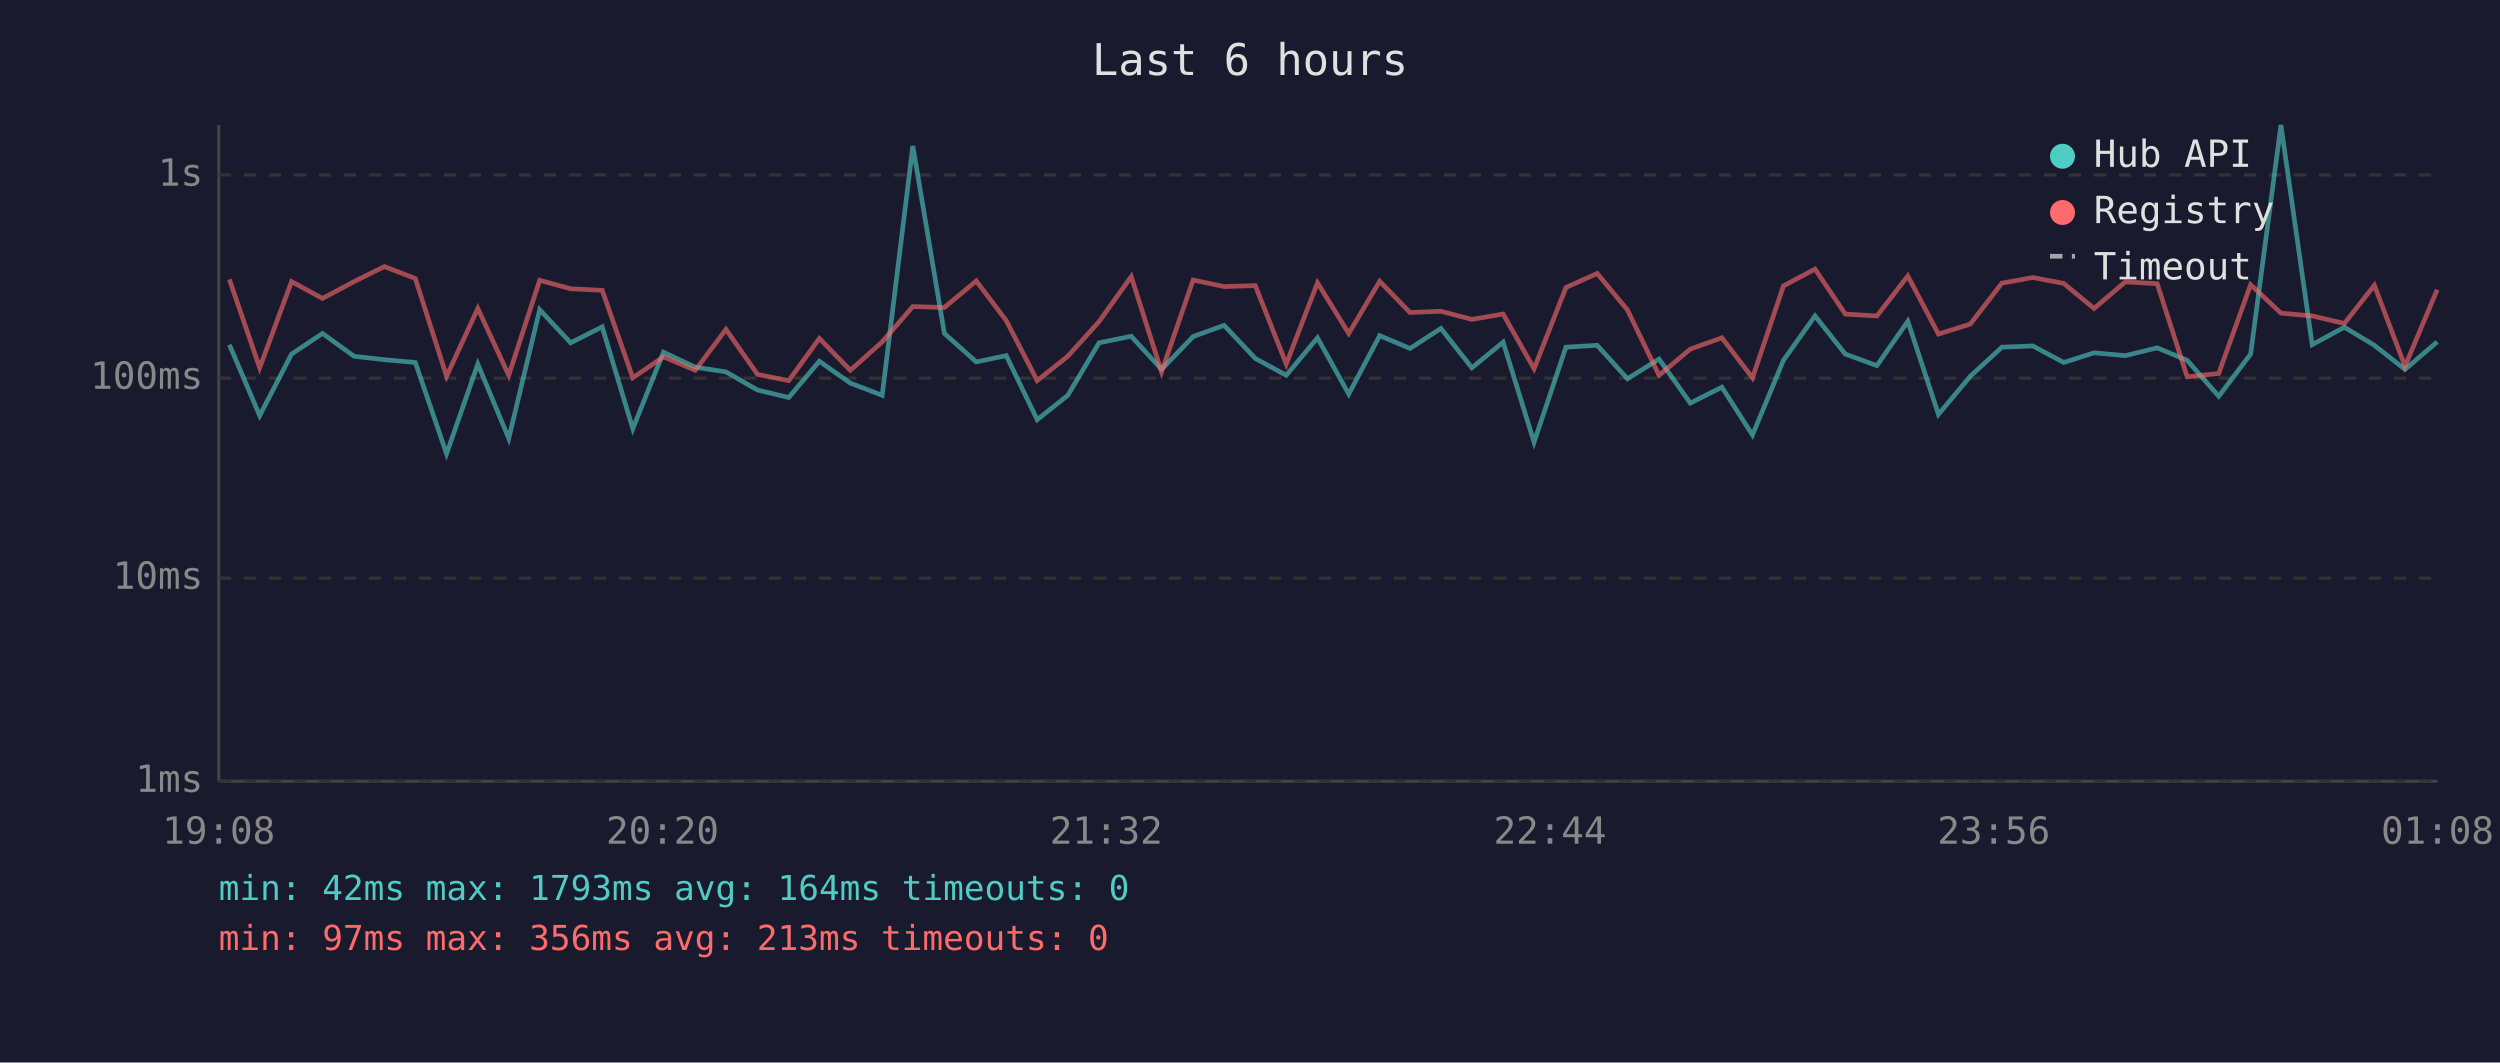
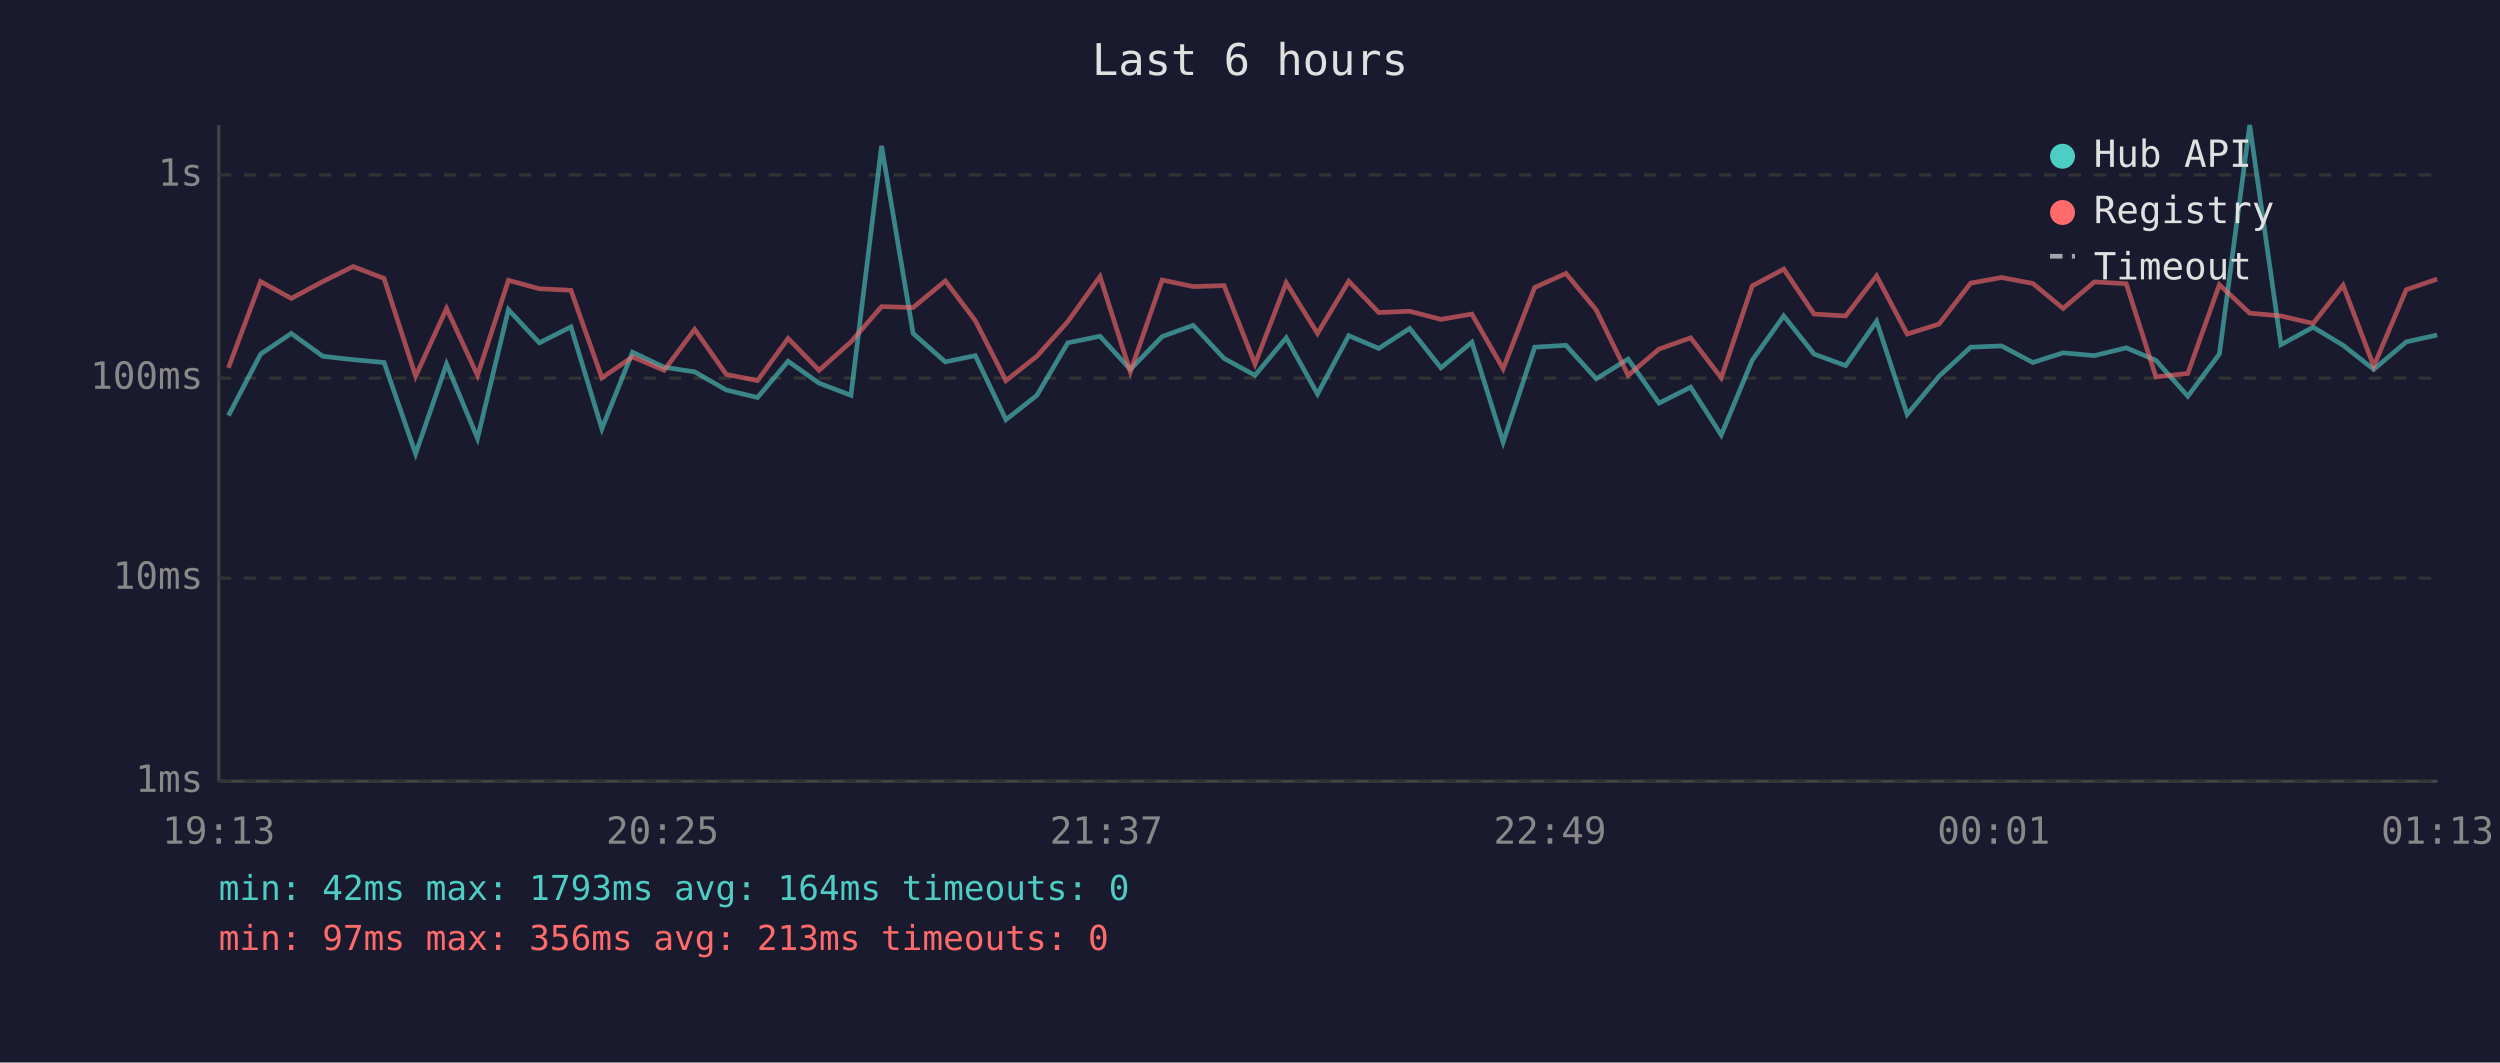
<svg xmlns="http://www.w3.org/2000/svg" viewBox="0 0 800 340" font-family="monospace" font-size="12">
  <rect width="800" height="340" fill="#1a1a2e" />
  <text x="400" y="24" fill="#e0e0e0" font-size="14" text-anchor="middle">Last 6 hours</text>
  <line x1="70" y1="40" x2="70" y2="250" stroke="#444" stroke-width="1" />
  <line x1="70" y1="250" x2="780" y2="250" stroke="#444" stroke-width="1" />
  <line x1="70" y1="250" x2="780" y2="250" stroke="#333" stroke-width="1" stroke-dasharray="4" />
  <text x="65" y="250" fill="#888" text-anchor="end" dominant-baseline="middle">1ms</text>
  <line x1="70" y1="185" x2="780" y2="185" stroke="#333" stroke-width="1" stroke-dasharray="4" />
  <text x="65" y="185" fill="#888" text-anchor="end" dominant-baseline="middle">10ms</text>
  <line x1="70" y1="121" x2="780" y2="121" stroke="#333" stroke-width="1" stroke-dasharray="4" />
  <text x="65" y="121" fill="#888" text-anchor="end" dominant-baseline="middle">100ms</text>
  <line x1="70" y1="56" x2="780" y2="56" stroke="#333" stroke-width="1" stroke-dasharray="4" />
  <text x="65" y="56" fill="#888" text-anchor="end" dominant-baseline="middle">1s</text>
-   <text x="70" y="270" fill="#888" text-anchor="middle">19:08</text>
-   <text x="212" y="270" fill="#888" text-anchor="middle">20:20</text>
-   <text x="354" y="270" fill="#888" text-anchor="middle">21:32</text>
-   <text x="496" y="270" fill="#888" text-anchor="middle">22:44</text>
-   <text x="638" y="270" fill="#888" text-anchor="middle">23:56</text>
-   <text x="780" y="270" fill="#888" text-anchor="middle">01:08</text>
-   <polyline points="73.4,110.3 83.1,133.0 93.3,113.3 103.2,106.7 113.3,114.0 123.0,115.1 132.9,116.0 142.9,145.2 152.9,116.5 162.8,140.3 172.7,99.1 182.6,109.7 192.7,104.6 202.5,137.2 212.3,112.7 222.5,117.5 232.3,119.0 242.4,124.8 252.4,127.2 262.2,115.6 272.1,122.6 282.3,126.5 292.1,46.7 302.2,106.7 312.4,115.8 322.0,113.8 331.9,134.3 341.7,126.5 351.7,109.7 362.0,107.6 371.7,118.2 381.8,107.7 391.7,104.1 401.7,114.7 411.6,120.1 421.6,108.1 431.6,126.1 441.5,107.4 451.2,111.5 461.1,105.1 471.0,117.7 481.0,109.5 490.9,141.5 501.1,111.1 511.1,110.5 520.8,121.2 530.9,114.9 540.9,129.0 551.0,123.9 560.8,139.2 570.7,115.3 580.8,101.1 590.5,113.3 600.6,117.0 610.5,102.8 620.3,132.6 630.5,120.4 640.6,111.1 650.5,110.7 660.4,116.0 670.1,112.9 680.1,113.8 690.3,111.3 699.9,115.3 710.0,126.8 720.2,113.3 729.9,40.0 739.9,110.3 750.2,104.7 759.8,110.5 769.6,118.2 779.9,109.4" fill="none" stroke="#4ecdc4" stroke-width="1.5" opacity="0.6" />
-   <polyline points="73.4,89.4 83.1,117.7 93.3,90.1 103.2,95.5 113.3,90.1 123.0,85.3 132.9,89.1 142.9,120.4 152.9,98.7 162.8,120.1 172.7,89.7 182.6,92.4 192.7,92.9 202.5,120.9 212.3,114.2 222.5,118.5 232.3,105.4 242.4,119.8 252.4,121.8 262.2,108.3 272.1,118.5 282.3,109.4 292.1,98.1 302.2,98.4 312.4,89.9 322.0,102.6 331.9,121.8 341.7,114.0 351.7,102.9 362.0,88.5 371.7,119.0 381.8,89.6 391.7,91.7 401.7,91.4 411.6,116.5 421.6,90.5 431.6,106.7 441.5,90.0 451.2,100.0 461.1,99.6 471.0,102.2 481.0,100.5 490.9,118.0 501.1,92.0 511.1,87.5 520.8,99.2 530.9,120.1 540.9,111.7 551.0,108.1 560.8,120.9 570.7,91.5 580.8,86.1 590.5,100.5 600.6,101.1 610.5,88.3 620.3,106.9 630.5,103.7 640.6,90.6 650.5,88.8 660.4,90.7 670.1,98.7 680.1,90.2 690.3,90.8 699.9,120.6 710.0,119.5 720.2,91.1 729.9,100.2 739.9,101.1 750.2,103.5 759.8,91.3 769.6,117.2 779.9,92.7" fill="none" stroke="#ff6b6b" stroke-width="1.5" opacity="0.6" />
+   <text x="70" y="270" fill="#888" text-anchor="middle">19:13</text>
+   <text x="212" y="270" fill="#888" text-anchor="middle">20:25</text>
+   <text x="354" y="270" fill="#888" text-anchor="middle">21:37</text>
+   <text x="496" y="270" fill="#888" text-anchor="middle">22:49</text>
+   <text x="638" y="270" fill="#888" text-anchor="middle">00:01</text>
+   <text x="780" y="270" fill="#888" text-anchor="middle">01:13</text>
+   <polyline points="73.1,133.0 83.4,113.3 93.2,106.7 103.3,114.0 113.0,115.1 122.9,116.0 133.0,145.2 142.9,116.5 152.8,140.3 162.7,99.1 172.6,109.7 182.7,104.6 192.6,137.2 202.4,112.7 212.5,117.5 222.3,119.0 232.4,124.8 242.4,127.2 252.2,115.6 262.1,122.6 272.3,126.5 282.1,46.7 292.2,106.7 302.5,115.8 312.1,113.8 321.9,134.3 331.8,126.5 341.7,109.7 352.0,107.6 361.7,118.2 371.9,107.7 381.8,104.1 391.7,114.7 401.6,120.1 411.6,108.1 421.6,126.1 431.6,107.4 441.2,111.5 451.1,105.1 461.1,117.7 471.0,109.5 481.0,141.5 491.1,111.1 501.1,110.5 510.8,121.2 521.0,114.9 530.9,129.0 541.0,123.9 550.8,139.2 560.7,115.3 570.8,101.1 580.5,113.3 590.6,117.0 600.5,102.8 610.3,132.6 620.5,120.4 630.6,111.1 640.5,110.7 650.5,116.0 660.2,112.9 670.2,113.8 680.4,111.3 689.9,115.3 700.1,126.8 710.2,113.3 719.9,40.0 729.9,110.3 740.2,104.7 749.8,110.5 759.6,118.2 770.0,109.4 779.9,107.2" fill="none" stroke="#4ecdc4" stroke-width="1.5" opacity="0.6" />
+   <polyline points="73.1,117.7 83.4,90.1 93.2,95.5 103.3,90.1 113.0,85.3 122.9,89.1 133.0,120.4 142.9,98.7 152.8,120.1 162.7,89.7 172.6,92.4 182.7,92.9 192.6,120.9 202.4,114.2 212.5,118.5 222.3,105.4 232.4,119.8 242.4,121.8 252.2,108.3 262.1,118.5 272.3,109.4 282.1,98.1 292.2,98.4 302.5,89.9 312.1,102.6 321.9,121.8 331.8,114.0 341.7,102.9 352.0,88.5 361.7,119.0 371.9,89.6 381.8,91.7 391.7,91.4 401.6,116.5 411.6,90.5 421.6,106.7 431.6,90.0 441.2,100.0 451.1,99.6 461.1,102.2 471.0,100.5 481.0,118.0 491.1,92.0 501.1,87.5 510.8,99.2 521.0,120.1 530.9,111.7 541.0,108.1 550.8,120.9 560.7,91.5 570.8,86.1 580.5,100.5 590.6,101.1 600.5,88.3 610.3,106.9 620.5,103.7 630.6,90.6 640.5,88.8 650.5,90.7 660.2,98.7 670.2,90.2 680.4,90.8 689.9,120.6 700.1,119.5 710.2,91.1 719.9,100.2 729.9,101.1 740.2,103.5 749.8,91.3 759.6,117.2 770.0,92.7 779.9,89.3" fill="none" stroke="#ff6b6b" stroke-width="1.5" opacity="0.6" />
  <circle cx="660" cy="50" r="4" fill="#4ecdc4" />
  <text x="670" y="50" fill="#e0e0e0" dominant-baseline="middle">Hub API</text>
  <circle cx="660" cy="68" r="4" fill="#ff6b6b" />
  <text x="670" y="68" fill="#e0e0e0" dominant-baseline="middle">Registry</text>
  <line x1="656" y1="82" x2="664" y2="82" stroke="#e0e0e0" stroke-width="1.5" stroke-dasharray="4,3" opacity="0.7" />
  <text x="670" y="86" fill="#e0e0e0" dominant-baseline="middle">Timeout</text>
  <text x="70" y="288" fill="#4ecdc4" font-size="11">min: 42ms  max: 1793ms  avg: 164ms  timeouts: 0</text>
  <text x="70" y="304" fill="#ff6b6b" font-size="11">min: 97ms  max: 356ms  avg: 213ms  timeouts: 0</text>
</svg>
